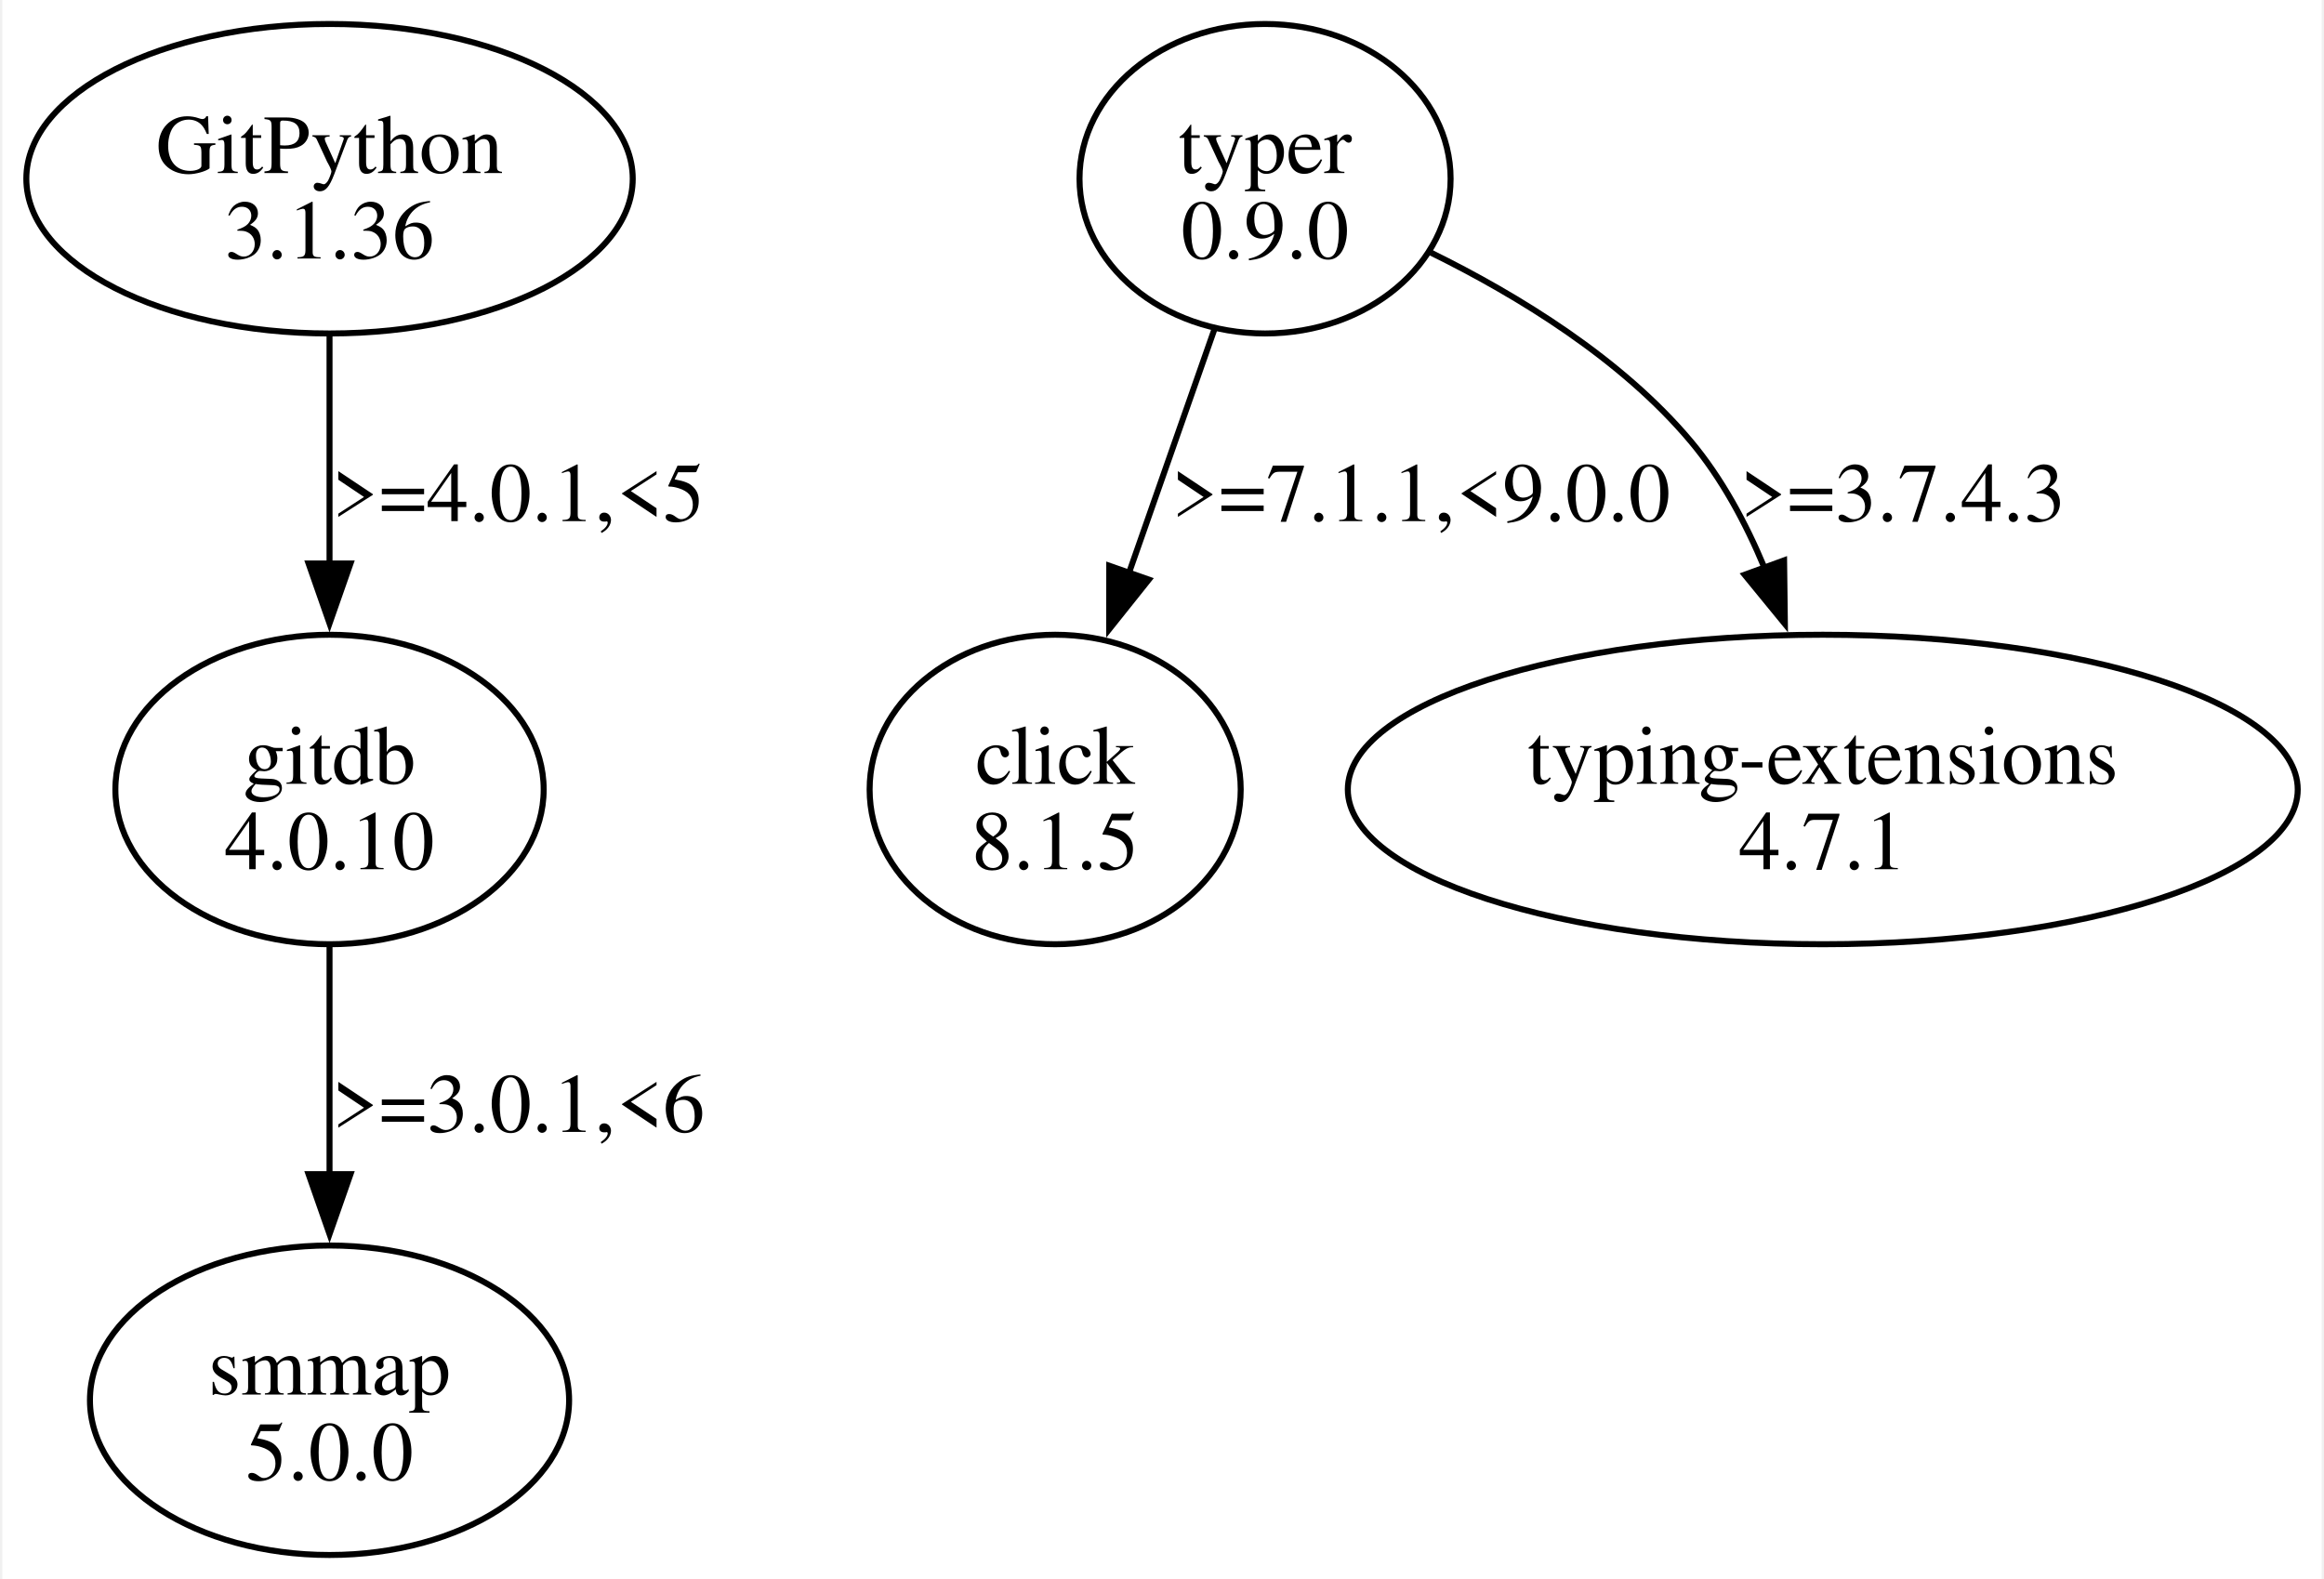
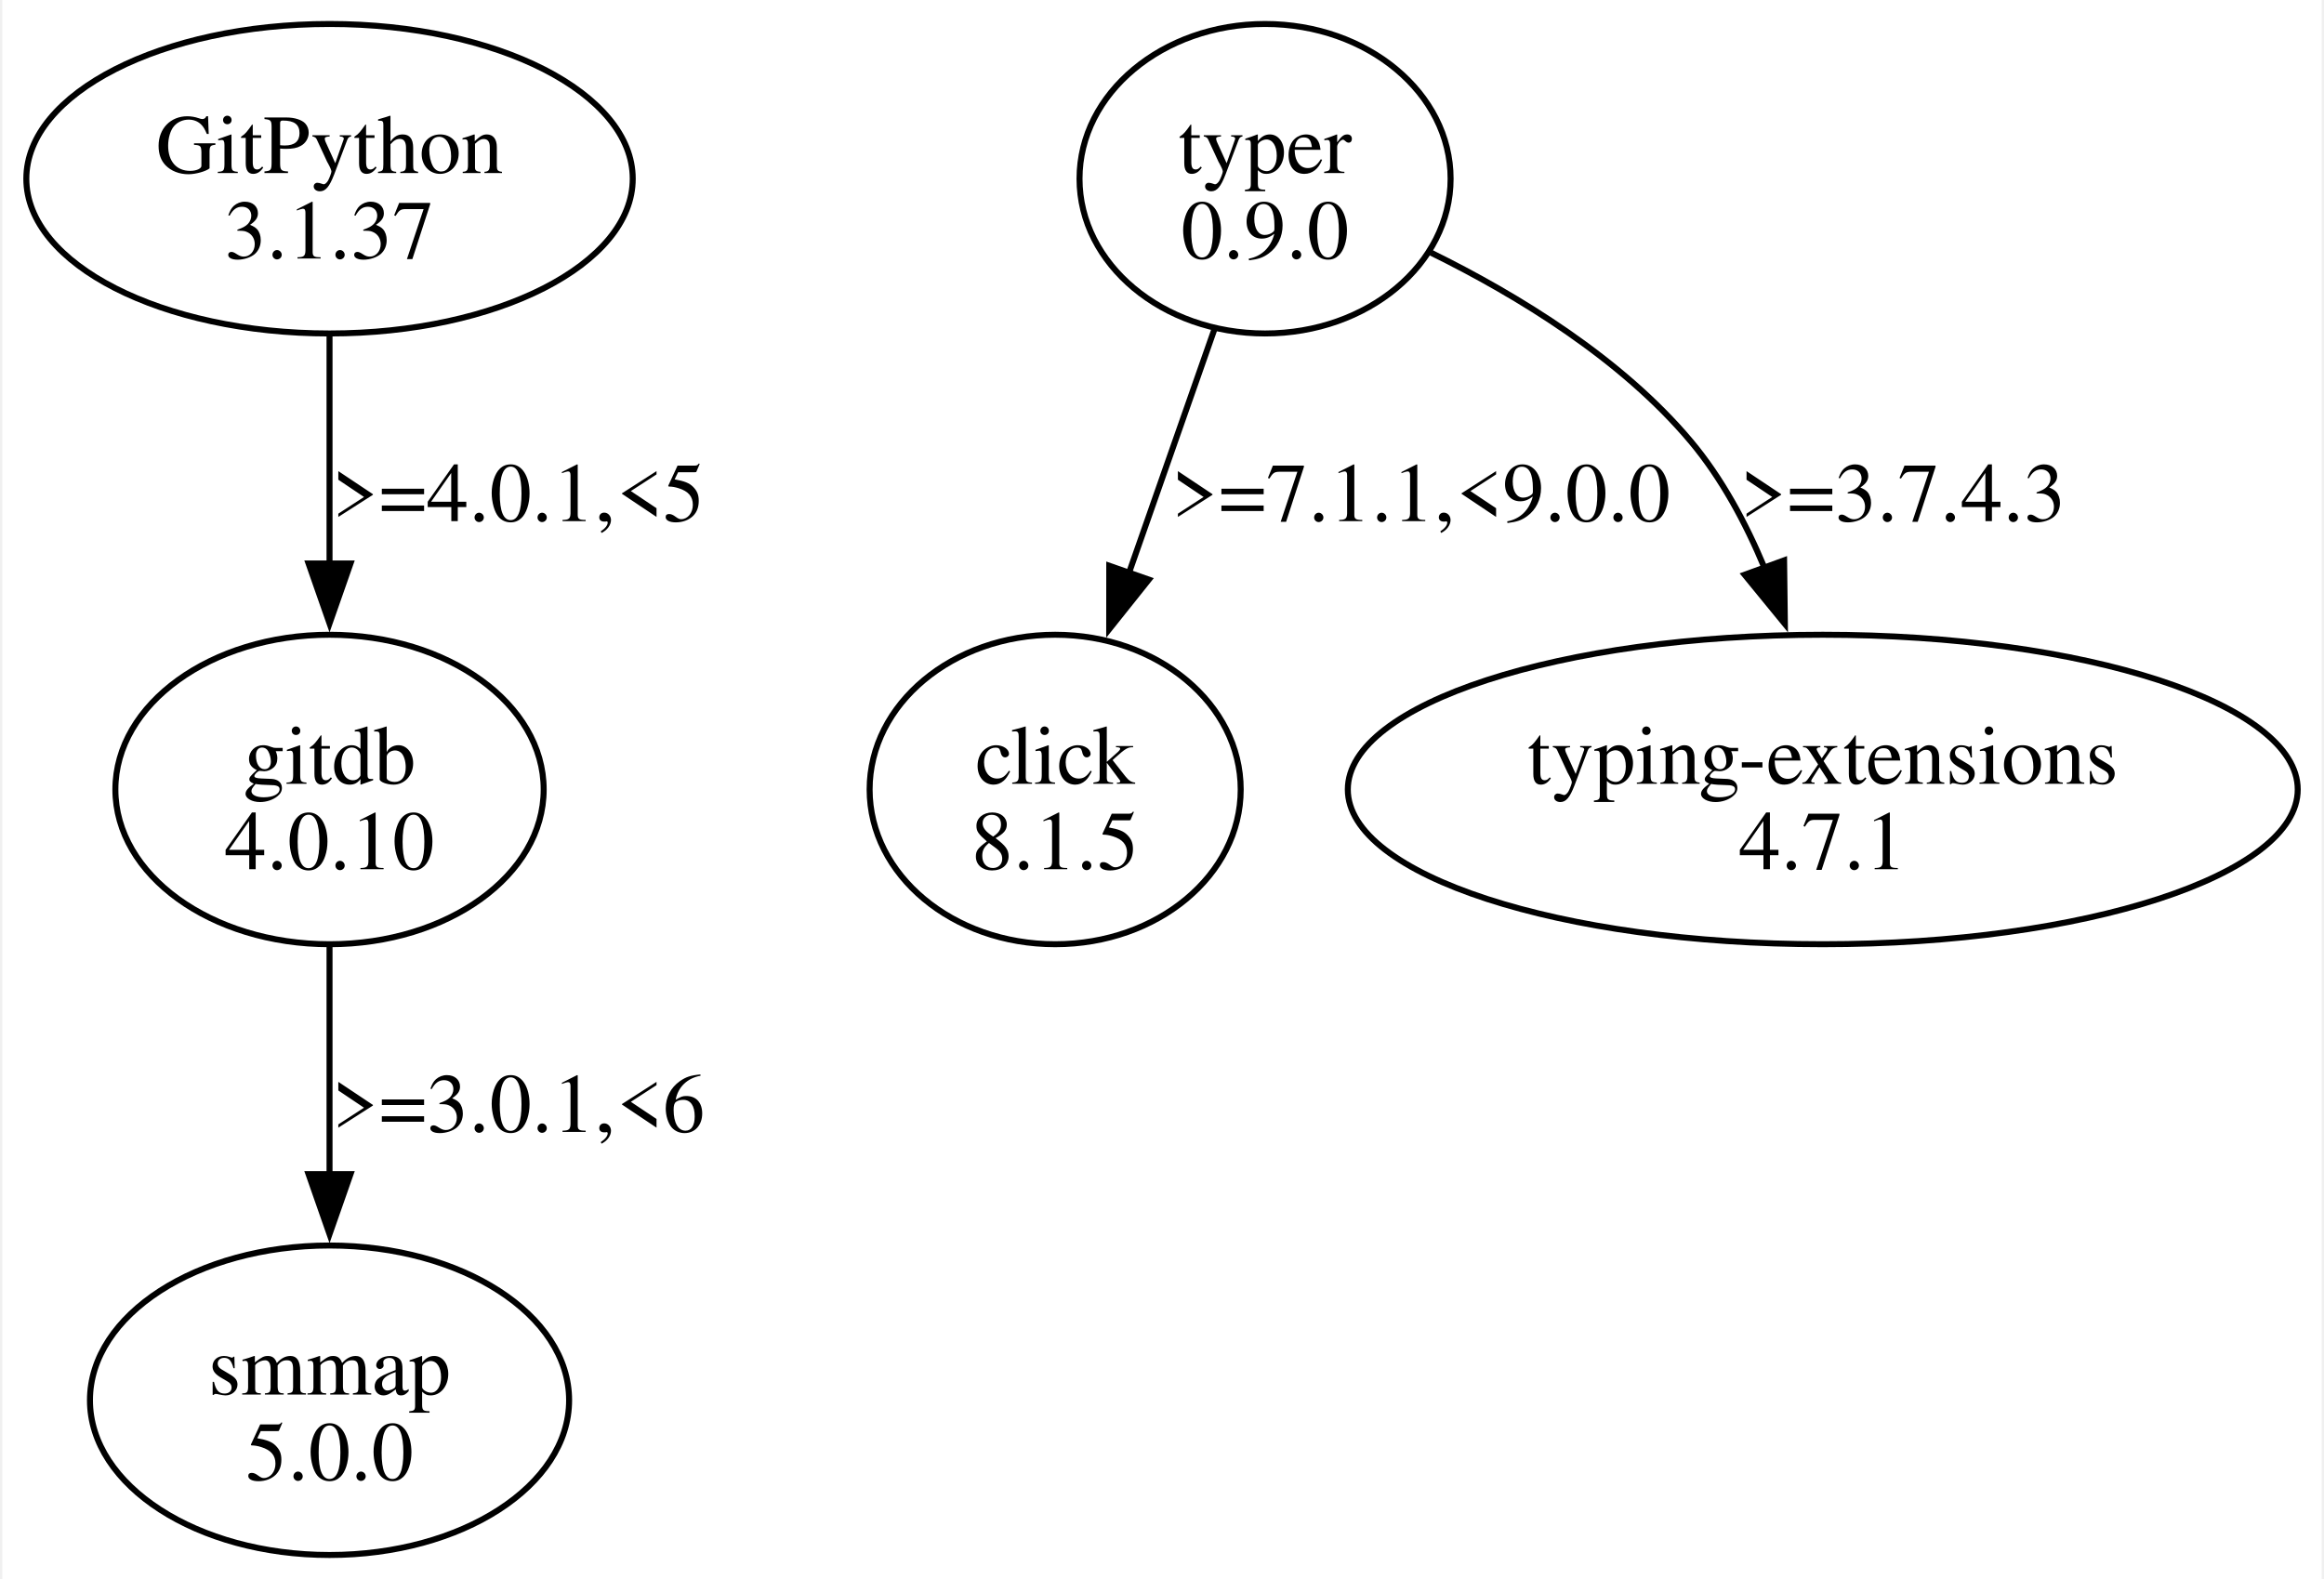
<svg xmlns="http://www.w3.org/2000/svg" width="387pt" height="263pt" viewBox="0.00 0.00 386.75 263.36">
  <g id="graph0" class="graph" transform="scale(1 1) rotate(0) translate(4 259.36)">
    <polygon fill="white" stroke="none" points="-4,4 -4,-259.36 382.75,-259.36 382.75,4 -4,4" />
    <g id="node1" class="node">
      <ellipse fill="none" stroke="black" cx="50.56" cy="-229.55" rx="50.56" ry="25.81" />
      <text text-anchor="middle" x="50.56" y="-230.5" font-family="Times,serif" font-size="14.00">GitPython</text>
-       <text text-anchor="middle" x="50.56" y="-216.25" font-family="Times,serif" font-size="14.00">3.1.36</text>
+       <text text-anchor="middle" x="50.56" y="-216.25" font-family="Times,serif" font-size="14.00">3.1.37</text>
    </g>
    <g id="node2" class="node">
      <ellipse fill="none" stroke="black" cx="50.56" cy="-127.68" rx="35.71" ry="25.81" />
      <text text-anchor="middle" x="50.56" y="-128.63" font-family="Times,serif" font-size="14.00">gitdb</text>
      <text text-anchor="middle" x="50.56" y="-114.38" font-family="Times,serif" font-size="14.00">4.0.10</text>
    </g>
    <g id="edge1" class="edge">
      <path fill="none" stroke="black" d="M50.56,-203.35C50.56,-191.75 50.56,-177.79 50.56,-165.08" />
      <polygon fill="black" stroke="black" points="54.06,-165.38 50.56,-155.38 47.06,-165.38 54.06,-165.38" />
      <text text-anchor="middle" x="82.06" y="-172.44" font-family="Times,serif" font-size="14.00">&gt;=4.0.1,&lt;5</text>
    </g>
    <g id="node3" class="node">
      <ellipse fill="none" stroke="black" cx="50.56" cy="-25.81" rx="39.95" ry="25.81" />
      <text text-anchor="middle" x="50.56" y="-26.76" font-family="Times,serif" font-size="14.00">smmap</text>
      <text text-anchor="middle" x="50.56" y="-12.51" font-family="Times,serif" font-size="14.00">5.0.0</text>
    </g>
    <g id="edge2" class="edge">
      <path fill="none" stroke="black" d="M50.56,-101.48C50.56,-89.89 50.56,-75.92 50.56,-63.21" />
      <polygon fill="black" stroke="black" points="54.06,-63.52 50.56,-53.52 47.06,-63.52 54.06,-63.52" />
      <text text-anchor="middle" x="82.06" y="-70.57" font-family="Times,serif" font-size="14.00">&gt;=3.0.1,&lt;6</text>
    </g>
    <g id="node4" class="node">
      <ellipse fill="none" stroke="black" cx="206.56" cy="-229.55" rx="30.94" ry="25.81" />
      <text text-anchor="middle" x="206.56" y="-230.5" font-family="Times,serif" font-size="14.00">typer</text>
      <text text-anchor="middle" x="206.56" y="-216.25" font-family="Times,serif" font-size="14.00">0.9.0</text>
    </g>
    <g id="node5" class="node">
      <ellipse fill="none" stroke="black" cx="171.56" cy="-127.68" rx="30.94" ry="25.81" />
      <text text-anchor="middle" x="171.56" y="-128.63" font-family="Times,serif" font-size="14.00">click</text>
      <text text-anchor="middle" x="171.56" y="-114.38" font-family="Times,serif" font-size="14.00">8.1.5</text>
    </g>
    <g id="edge3" class="edge">
      <path fill="none" stroke="black" d="M198.09,-204.37C193.82,-192.19 188.56,-177.2 183.86,-163.78" />
      <polygon fill="black" stroke="black" points="187.18,-162.69 180.57,-154.41 180.58,-165 187.18,-162.69" />
      <text text-anchor="middle" x="232.56" y="-172.44" font-family="Times,serif" font-size="14.00">&gt;=7.1.1,&lt;9.0.0</text>
    </g>
    <g id="node6" class="node">
      <ellipse fill="none" stroke="black" cx="299.56" cy="-127.68" rx="79.2" ry="25.81" />
      <text text-anchor="middle" x="299.56" y="-128.63" font-family="Times,serif" font-size="14.00">typing-extensions</text>
      <text text-anchor="middle" x="299.56" y="-114.38" font-family="Times,serif" font-size="14.00">4.7.1</text>
    </g>
    <g id="edge4" class="edge">
      <path fill="none" stroke="black" d="M234.22,-217.22C248.79,-210.05 265.99,-199.52 277.56,-185.74 282.69,-179.62 286.71,-172.16 289.82,-164.69" />
      <polygon fill="black" stroke="black" points="293.11,-165.9 293.24,-155.3 286.53,-163.5 293.11,-165.9" />
      <text text-anchor="middle" x="312.93" y="-172.44" font-family="Times,serif" font-size="14.00">&gt;=3.7.4.3</text>
    </g>
  </g>
</svg>
